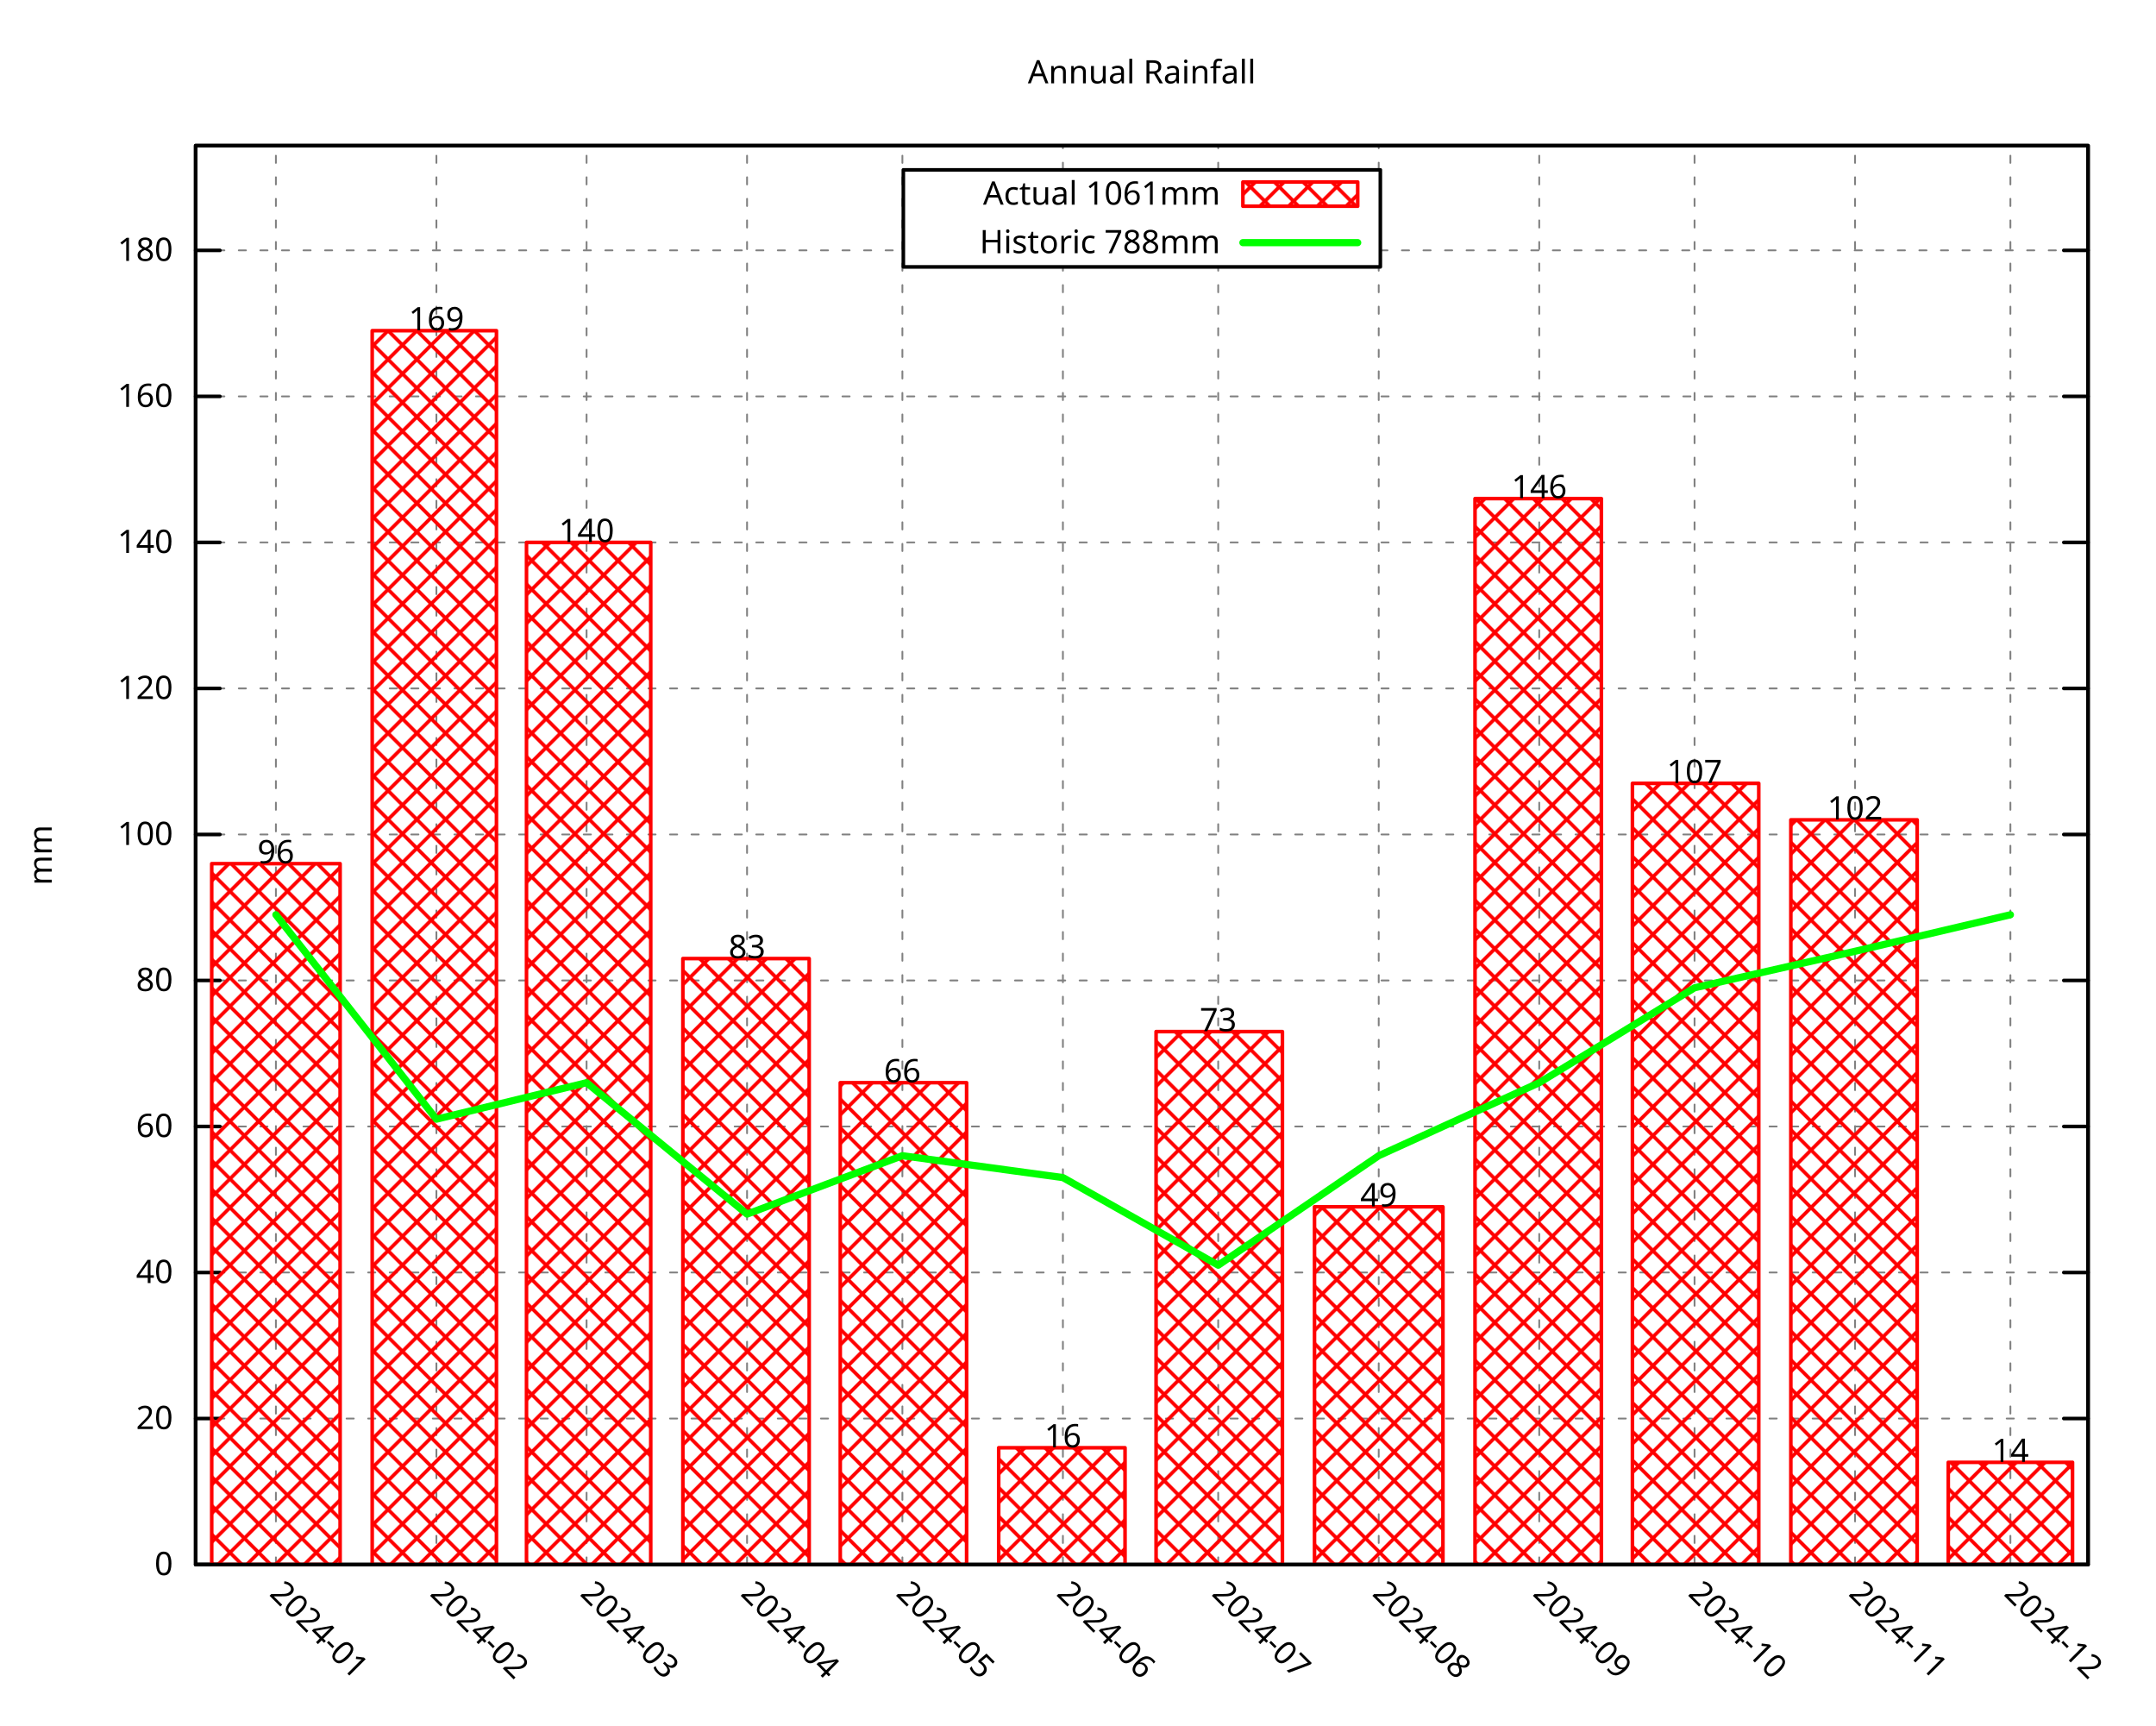
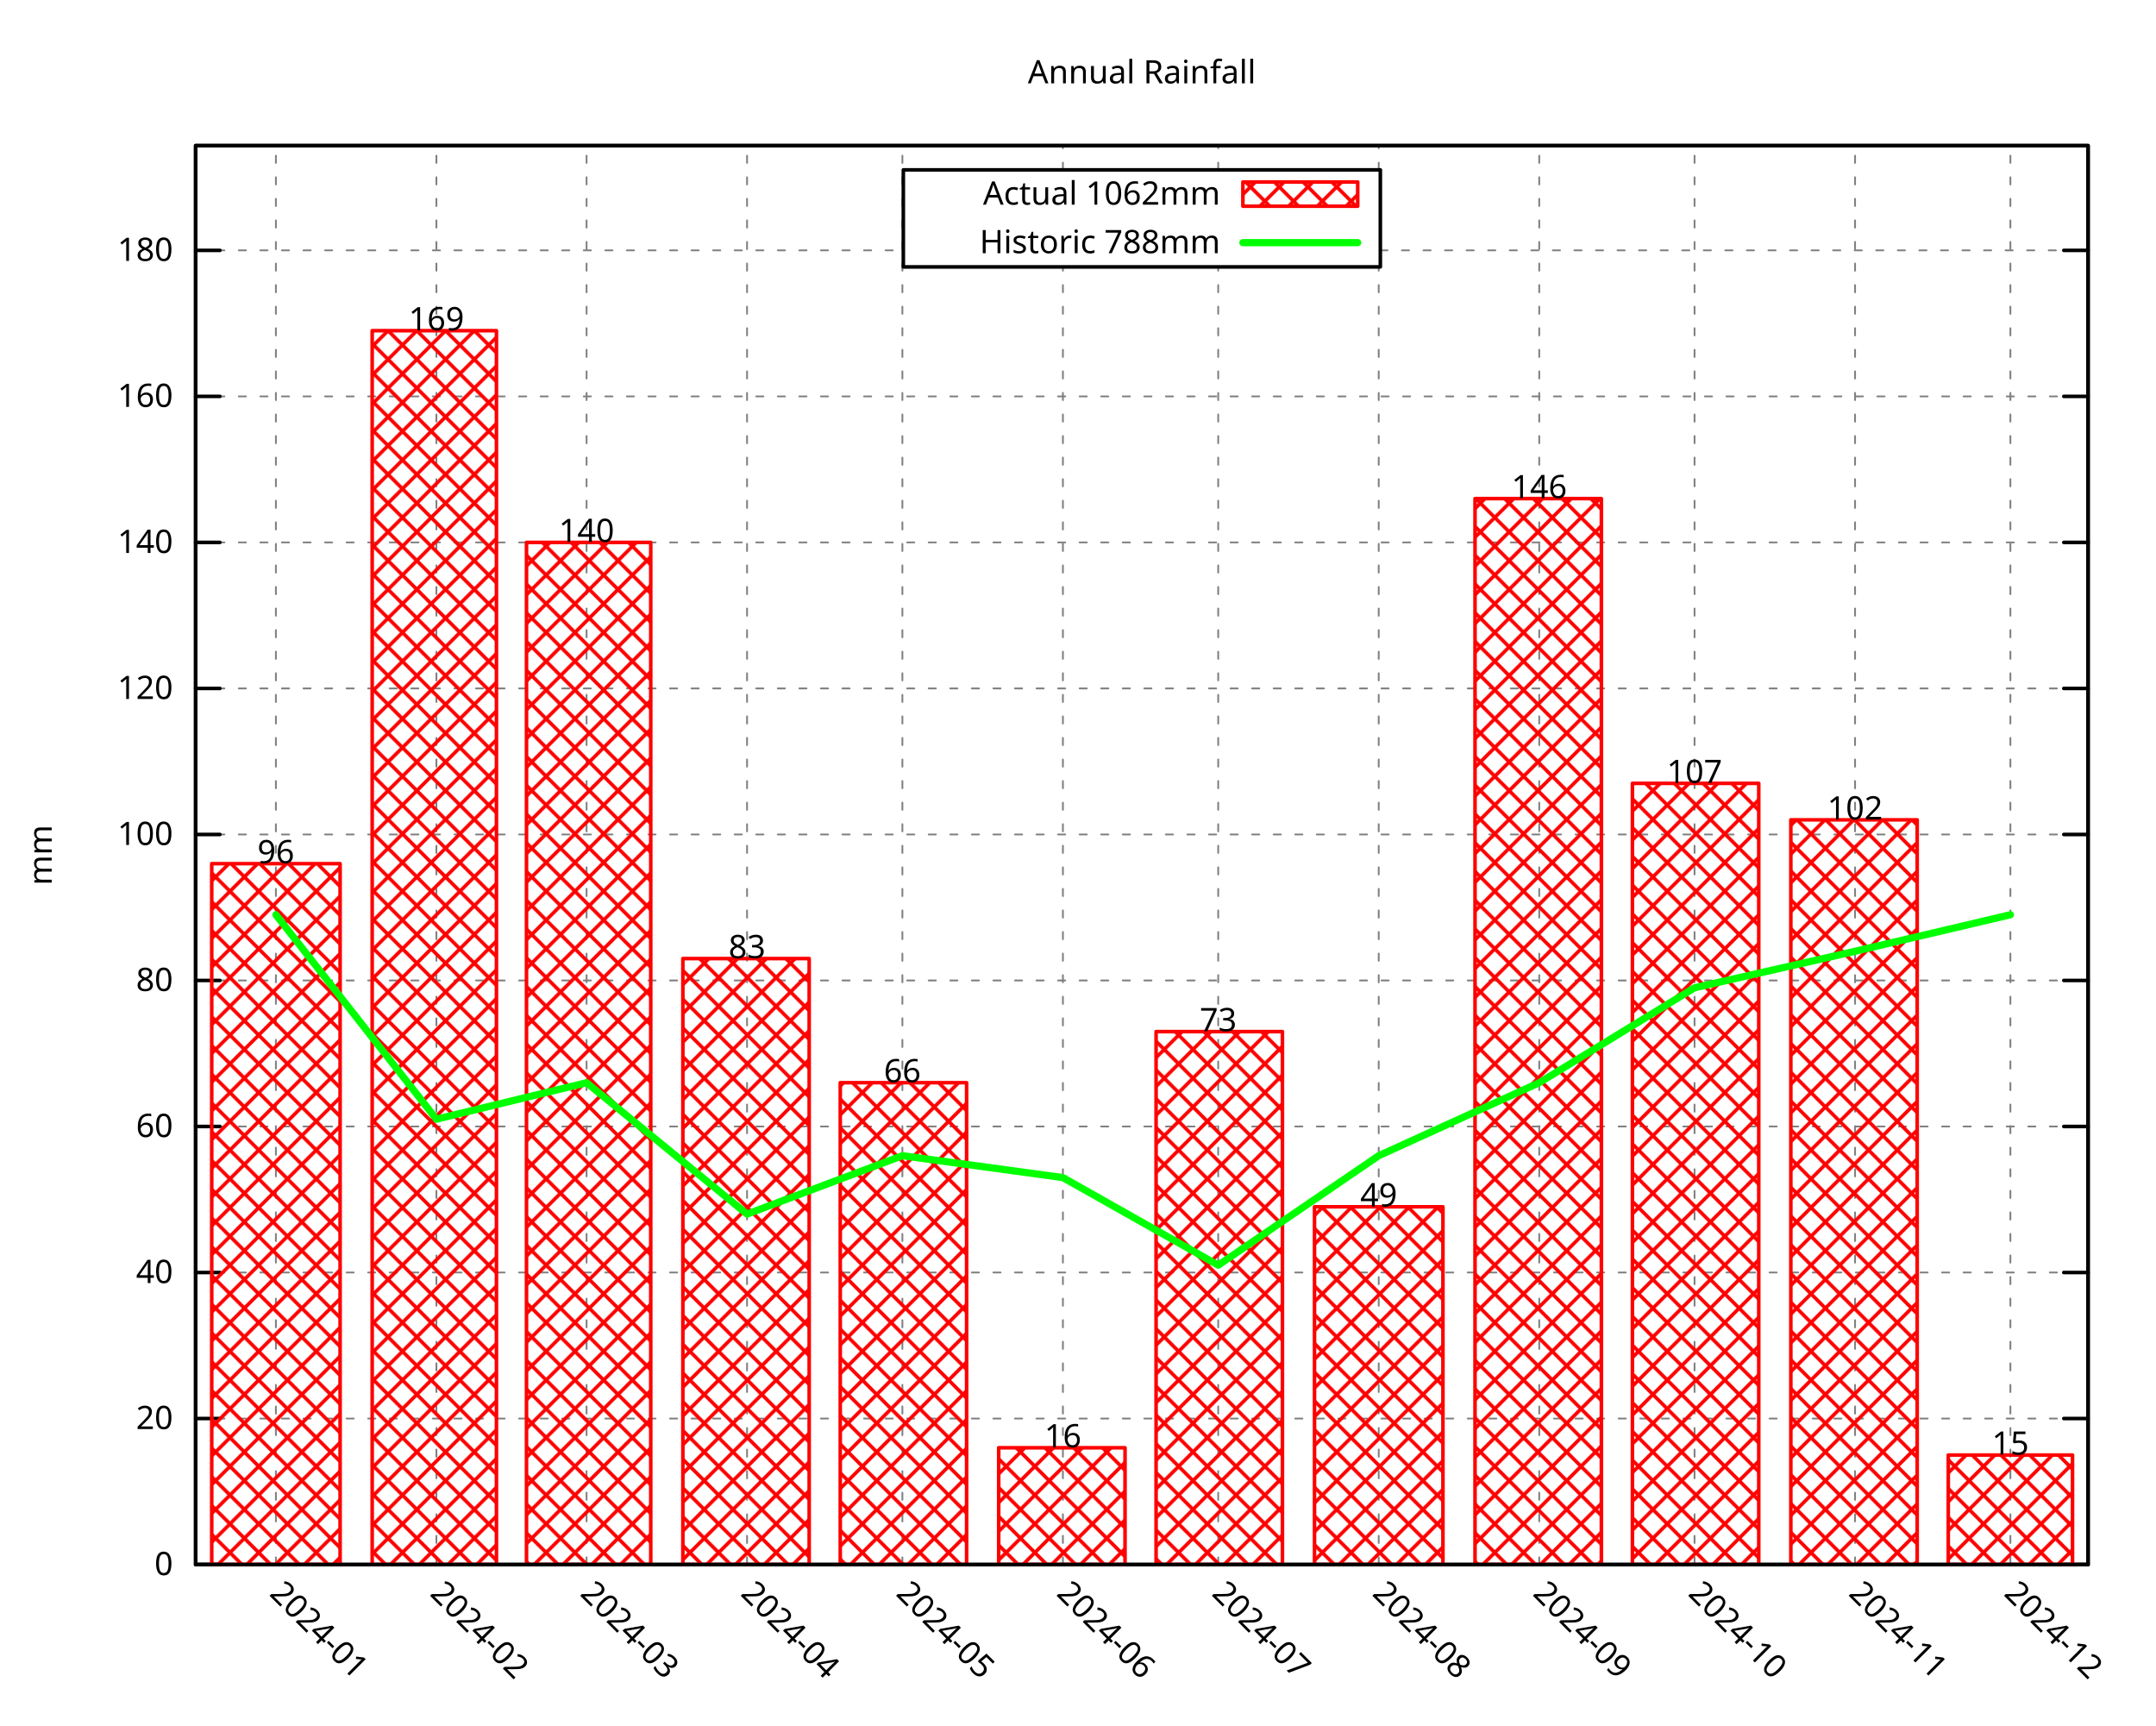
<svg xmlns="http://www.w3.org/2000/svg" xmlns:xlink="http://www.w3.org/1999/xlink" width="600" height="480" viewBox="0 0 600 480">
  <g id="gnuplot_canvas">
    <rect x="0" y="0" width="600" height="480" fill="none" />
    <defs>
      <circle id="gpDot" r="0.5" stroke-width="0.5" stroke="currentColor" />
      <path id="gpPt0" stroke-width="0.296" stroke="currentColor" d="M-1,0 h2 M0,-1 v2" />
      <path id="gpPt1" stroke-width="0.296" stroke="currentColor" d="M-1,-1 L1,1 M1,-1 L-1,1" />
      <path id="gpPt2" stroke-width="0.296" stroke="currentColor" d="M-1,0 L1,0 M0,-1 L0,1 M-1,-1 L1,1 M-1,1 L1,-1" />
      <rect id="gpPt3" stroke-width="0.296" stroke="currentColor" x="-1" y="-1" width="2" height="2" />
      <rect id="gpPt4" stroke-width="0.296" stroke="currentColor" fill="currentColor" x="-1" y="-1" width="2" height="2" />
      <circle id="gpPt5" stroke-width="0.296" stroke="currentColor" cx="0" cy="0" r="1" />
      <use xlink:href="#gpPt5" id="gpPt6" fill="currentColor" stroke="none" />
      <path id="gpPt7" stroke-width="0.296" stroke="currentColor" d="M0,-1.33 L-1.33,0.67 L1.33,0.67 z" />
      <use xlink:href="#gpPt7" id="gpPt8" fill="currentColor" stroke="none" />
      <use xlink:href="#gpPt7" id="gpPt9" stroke="currentColor" transform="rotate(180)" />
      <use xlink:href="#gpPt9" id="gpPt10" fill="currentColor" stroke="none" />
      <use xlink:href="#gpPt3" id="gpPt11" stroke="currentColor" transform="rotate(45)" />
      <use xlink:href="#gpPt11" id="gpPt12" fill="currentColor" stroke="none" />
      <path id="gpPt13" stroke-width="0.296" stroke="currentColor" d="M0,1.330 L1.265,0.411 L0.782,-1.067 L-0.782,-1.076 L-1.265,0.411 z" />
      <use xlink:href="#gpPt13" id="gpPt14" fill="currentColor" stroke="none" />
      <filter id="textbox" filterUnits="objectBoundingBox" x="0" y="0" height="1" width="1">
        <feFlood flood-color="white" flood-opacity="1" result="bgnd" />
        <feComposite in="SourceGraphic" in2="bgnd" operator="atop" />
      </filter>
      <filter id="greybox" filterUnits="objectBoundingBox" x="0" y="0" height="1" width="1">
        <feFlood flood-color="lightgrey" flood-opacity="1" result="grey" />
        <feComposite in="SourceGraphic" in2="grey" operator="atop" />
      </filter>
    </defs>
    <g fill="none" color="white" stroke="currentColor" stroke-width="1.00" stroke-linecap="round" stroke-linejoin="round">
</g>
    <g fill="none" color="black" stroke="currentColor" stroke-width="1.00" stroke-linecap="round" stroke-linejoin="round">
</g>
    <g fill="none" color="black" stroke="black" stroke-width="0.50" stroke-linecap="round" stroke-linejoin="round">
</g>
    <g fill="none" color="gray" stroke="currentColor" stroke-width="0.50" stroke-linecap="round" stroke-linejoin="round">
      <path stroke="gray" stroke-dasharray="2,4" class="gridline" d="M54.45,435.32 L581.09,435.32  " />
    </g>
    <g fill="none" color="gray" stroke="gray" stroke-width="1.00" stroke-linecap="round" stroke-linejoin="round">
</g>
    <g fill="none" color="black" stroke="currentColor" stroke-width="1.00" stroke-linecap="round" stroke-linejoin="round">
      <path stroke="black" d="M54.45,435.32 L61.20,435.32 M581.09,435.32 L574.34,435.32  " />
      <g transform="translate(48.15,438.25)" stroke="none" fill="black" font-family="Droid Sans" font-size="9.00" text-anchor="end">
        <text>
          <tspan font-family="Droid Sans"> 0</tspan>
        </text>
      </g>
    </g>
    <g fill="none" color="black" stroke="currentColor" stroke-width="1.00" stroke-linecap="round" stroke-linejoin="round">
</g>
    <g fill="none" color="black" stroke="black" stroke-width="0.50" stroke-linecap="round" stroke-linejoin="round">
</g>
    <g fill="none" color="gray" stroke="currentColor" stroke-width="0.50" stroke-linecap="round" stroke-linejoin="round">
      <path stroke="gray" stroke-dasharray="2,4" class="gridline" d="M54.45,394.69 L581.09,394.69  " />
    </g>
    <g fill="none" color="gray" stroke="gray" stroke-width="1.00" stroke-linecap="round" stroke-linejoin="round">
</g>
    <g fill="none" color="black" stroke="currentColor" stroke-width="1.00" stroke-linecap="round" stroke-linejoin="round">
      <path stroke="black" d="M54.45,394.69 L61.20,394.69 M581.09,394.69 L574.34,394.69  " />
      <g transform="translate(48.15,397.62)" stroke="none" fill="black" font-family="Droid Sans" font-size="9.00" text-anchor="end">
        <text>
          <tspan font-family="Droid Sans"> 20</tspan>
        </text>
      </g>
    </g>
    <g fill="none" color="black" stroke="currentColor" stroke-width="1.00" stroke-linecap="round" stroke-linejoin="round">
</g>
    <g fill="none" color="black" stroke="black" stroke-width="0.50" stroke-linecap="round" stroke-linejoin="round">
</g>
    <g fill="none" color="gray" stroke="currentColor" stroke-width="0.50" stroke-linecap="round" stroke-linejoin="round">
      <path stroke="gray" stroke-dasharray="2,4" class="gridline" d="M54.45,354.06 L581.09,354.06  " />
    </g>
    <g fill="none" color="gray" stroke="gray" stroke-width="1.00" stroke-linecap="round" stroke-linejoin="round">
</g>
    <g fill="none" color="black" stroke="currentColor" stroke-width="1.00" stroke-linecap="round" stroke-linejoin="round">
      <path stroke="black" d="M54.45,354.06 L61.20,354.06 M581.09,354.06 L574.34,354.06  " />
      <g transform="translate(48.15,356.99)" stroke="none" fill="black" font-family="Droid Sans" font-size="9.00" text-anchor="end">
        <text>
          <tspan font-family="Droid Sans"> 40</tspan>
        </text>
      </g>
    </g>
    <g fill="none" color="black" stroke="currentColor" stroke-width="1.00" stroke-linecap="round" stroke-linejoin="round">
</g>
    <g fill="none" color="black" stroke="black" stroke-width="0.50" stroke-linecap="round" stroke-linejoin="round">
</g>
    <g fill="none" color="gray" stroke="currentColor" stroke-width="0.50" stroke-linecap="round" stroke-linejoin="round">
      <path stroke="gray" stroke-dasharray="2,4" class="gridline" d="M54.45,313.43 L581.09,313.43  " />
    </g>
    <g fill="none" color="gray" stroke="gray" stroke-width="1.00" stroke-linecap="round" stroke-linejoin="round">
</g>
    <g fill="none" color="black" stroke="currentColor" stroke-width="1.00" stroke-linecap="round" stroke-linejoin="round">
      <path stroke="black" d="M54.45,313.43 L61.20,313.43 M581.09,313.43 L574.34,313.43  " />
      <g transform="translate(48.15,316.36)" stroke="none" fill="black" font-family="Droid Sans" font-size="9.00" text-anchor="end">
        <text>
          <tspan font-family="Droid Sans"> 60</tspan>
        </text>
      </g>
    </g>
    <g fill="none" color="black" stroke="currentColor" stroke-width="1.00" stroke-linecap="round" stroke-linejoin="round">
</g>
    <g fill="none" color="black" stroke="black" stroke-width="0.50" stroke-linecap="round" stroke-linejoin="round">
</g>
    <g fill="none" color="gray" stroke="currentColor" stroke-width="0.50" stroke-linecap="round" stroke-linejoin="round">
      <path stroke="gray" stroke-dasharray="2,4" class="gridline" d="M54.45,272.80 L581.09,272.80  " />
    </g>
    <g fill="none" color="gray" stroke="gray" stroke-width="1.00" stroke-linecap="round" stroke-linejoin="round">
</g>
    <g fill="none" color="black" stroke="currentColor" stroke-width="1.00" stroke-linecap="round" stroke-linejoin="round">
      <path stroke="black" d="M54.45,272.80 L61.20,272.80 M581.09,272.80 L574.34,272.80  " />
      <g transform="translate(48.15,275.73)" stroke="none" fill="black" font-family="Droid Sans" font-size="9.00" text-anchor="end">
        <text>
          <tspan font-family="Droid Sans"> 80</tspan>
        </text>
      </g>
    </g>
    <g fill="none" color="black" stroke="currentColor" stroke-width="1.00" stroke-linecap="round" stroke-linejoin="round">
</g>
    <g fill="none" color="black" stroke="black" stroke-width="0.50" stroke-linecap="round" stroke-linejoin="round">
</g>
    <g fill="none" color="gray" stroke="currentColor" stroke-width="0.50" stroke-linecap="round" stroke-linejoin="round">
      <path stroke="gray" stroke-dasharray="2,4" class="gridline" d="M54.45,232.18 L581.09,232.18  " />
    </g>
    <g fill="none" color="gray" stroke="gray" stroke-width="1.00" stroke-linecap="round" stroke-linejoin="round">
</g>
    <g fill="none" color="black" stroke="currentColor" stroke-width="1.00" stroke-linecap="round" stroke-linejoin="round">
      <path stroke="black" d="M54.45,232.18 L61.20,232.18 M581.09,232.18 L574.34,232.18  " />
      <g transform="translate(48.15,235.11)" stroke="none" fill="black" font-family="Droid Sans" font-size="9.00" text-anchor="end">
        <text>
          <tspan font-family="Droid Sans"> 100</tspan>
        </text>
      </g>
    </g>
    <g fill="none" color="black" stroke="currentColor" stroke-width="1.00" stroke-linecap="round" stroke-linejoin="round">
</g>
    <g fill="none" color="black" stroke="black" stroke-width="0.50" stroke-linecap="round" stroke-linejoin="round">
</g>
    <g fill="none" color="gray" stroke="currentColor" stroke-width="0.50" stroke-linecap="round" stroke-linejoin="round">
      <path stroke="gray" stroke-dasharray="2,4" class="gridline" d="M54.45,191.55 L581.09,191.55  " />
    </g>
    <g fill="none" color="gray" stroke="gray" stroke-width="1.00" stroke-linecap="round" stroke-linejoin="round">
</g>
    <g fill="none" color="black" stroke="currentColor" stroke-width="1.00" stroke-linecap="round" stroke-linejoin="round">
      <path stroke="black" d="M54.45,191.55 L61.20,191.55 M581.09,191.55 L574.34,191.55  " />
      <g transform="translate(48.15,194.48)" stroke="none" fill="black" font-family="Droid Sans" font-size="9.00" text-anchor="end">
        <text>
          <tspan font-family="Droid Sans"> 120</tspan>
        </text>
      </g>
    </g>
    <g fill="none" color="black" stroke="currentColor" stroke-width="1.00" stroke-linecap="round" stroke-linejoin="round">
</g>
    <g fill="none" color="black" stroke="black" stroke-width="0.50" stroke-linecap="round" stroke-linejoin="round">
</g>
    <g fill="none" color="gray" stroke="currentColor" stroke-width="0.50" stroke-linecap="round" stroke-linejoin="round">
      <path stroke="gray" stroke-dasharray="2,4" class="gridline" d="M54.45,150.92 L581.09,150.92  " />
    </g>
    <g fill="none" color="gray" stroke="gray" stroke-width="1.00" stroke-linecap="round" stroke-linejoin="round">
</g>
    <g fill="none" color="black" stroke="currentColor" stroke-width="1.00" stroke-linecap="round" stroke-linejoin="round">
      <path stroke="black" d="M54.45,150.92 L61.20,150.92 M581.09,150.92 L574.34,150.92  " />
      <g transform="translate(48.15,153.85)" stroke="none" fill="black" font-family="Droid Sans" font-size="9.00" text-anchor="end">
        <text>
          <tspan font-family="Droid Sans"> 140</tspan>
        </text>
      </g>
    </g>
    <g fill="none" color="black" stroke="currentColor" stroke-width="1.00" stroke-linecap="round" stroke-linejoin="round">
</g>
    <g fill="none" color="black" stroke="black" stroke-width="0.50" stroke-linecap="round" stroke-linejoin="round">
</g>
    <g fill="none" color="gray" stroke="currentColor" stroke-width="0.50" stroke-linecap="round" stroke-linejoin="round">
      <path stroke="gray" stroke-dasharray="2,4" class="gridline" d="M54.45,110.29 L581.09,110.29  " />
    </g>
    <g fill="none" color="gray" stroke="gray" stroke-width="1.00" stroke-linecap="round" stroke-linejoin="round">
</g>
    <g fill="none" color="black" stroke="currentColor" stroke-width="1.00" stroke-linecap="round" stroke-linejoin="round">
      <path stroke="black" d="M54.45,110.29 L61.20,110.29 M581.09,110.29 L574.34,110.29  " />
      <g transform="translate(48.15,113.22)" stroke="none" fill="black" font-family="Droid Sans" font-size="9.00" text-anchor="end">
        <text>
          <tspan font-family="Droid Sans"> 160</tspan>
        </text>
      </g>
    </g>
    <g fill="none" color="black" stroke="currentColor" stroke-width="1.00" stroke-linecap="round" stroke-linejoin="round">
</g>
    <g fill="none" color="black" stroke="black" stroke-width="0.50" stroke-linecap="round" stroke-linejoin="round">
</g>
    <g fill="none" color="gray" stroke="currentColor" stroke-width="0.50" stroke-linecap="round" stroke-linejoin="round">
      <path stroke="gray" stroke-dasharray="2,4" class="gridline" d="M54.45,69.66 L251.39,69.66 M384.14,69.66 L581.09,69.66  " />
    </g>
    <g fill="none" color="gray" stroke="gray" stroke-width="1.00" stroke-linecap="round" stroke-linejoin="round">
</g>
    <g fill="none" color="black" stroke="currentColor" stroke-width="1.00" stroke-linecap="round" stroke-linejoin="round">
      <path stroke="black" d="M54.45,69.66 L61.20,69.66 M581.09,69.66 L574.34,69.66  " />
      <g transform="translate(48.15,72.59)" stroke="none" fill="black" font-family="Droid Sans" font-size="9.00" text-anchor="end">
        <text>
          <tspan font-family="Droid Sans"> 180</tspan>
        </text>
      </g>
    </g>
    <g fill="none" color="black" stroke="currentColor" stroke-width="1.00" stroke-linecap="round" stroke-linejoin="round">
</g>
    <g fill="none" color="black" stroke="black" stroke-width="0.50" stroke-linecap="round" stroke-linejoin="round">
</g>
    <g fill="none" color="gray" stroke="currentColor" stroke-width="0.50" stroke-linecap="round" stroke-linejoin="round">
      <path stroke="gray" stroke-dasharray="2,4" class="gridline" d="M76.78,435.32 L76.78,40.51  " />
    </g>
    <g fill="none" color="gray" stroke="gray" stroke-width="1.00" stroke-linecap="round" stroke-linejoin="round">
</g>
    <g fill="none" color="black" stroke="currentColor" stroke-width="1.00" stroke-linecap="round" stroke-linejoin="round">
      <path stroke="black" d="M76.78,435.32 M76.78,40.51  " />
      <g transform="translate(74.71,443.69) rotate(45.00)" stroke="none" fill="black" font-family="Droid Sans" font-size="9.00" text-anchor="start">
        <text>
          <tspan font-family="Droid Sans">2024-01</tspan>
        </text>
      </g>
    </g>
    <g fill="none" color="black" stroke="currentColor" stroke-width="1.00" stroke-linecap="round" stroke-linejoin="round">
</g>
    <g fill="none" color="black" stroke="black" stroke-width="0.50" stroke-linecap="round" stroke-linejoin="round">
</g>
    <g fill="none" color="gray" stroke="currentColor" stroke-width="0.50" stroke-linecap="round" stroke-linejoin="round">
      <path stroke="gray" stroke-dasharray="2,4" class="gridline" d="M121.45,435.32 L121.45,40.51  " />
    </g>
    <g fill="none" color="gray" stroke="gray" stroke-width="1.00" stroke-linecap="round" stroke-linejoin="round">
</g>
    <g fill="none" color="black" stroke="currentColor" stroke-width="1.00" stroke-linecap="round" stroke-linejoin="round">
      <path stroke="black" d="M121.45,435.32 M121.45,40.51  " />
      <g transform="translate(119.38,443.69) rotate(45.00)" stroke="none" fill="black" font-family="Droid Sans" font-size="9.00" text-anchor="start">
        <text>
          <tspan font-family="Droid Sans">2024-02</tspan>
        </text>
      </g>
    </g>
    <g fill="none" color="black" stroke="currentColor" stroke-width="1.00" stroke-linecap="round" stroke-linejoin="round">
</g>
    <g fill="none" color="black" stroke="black" stroke-width="0.50" stroke-linecap="round" stroke-linejoin="round">
</g>
    <g fill="none" color="gray" stroke="currentColor" stroke-width="0.50" stroke-linecap="round" stroke-linejoin="round">
      <path stroke="gray" stroke-dasharray="2,4" class="gridline" d="M163.24,435.32 L163.24,40.51  " />
    </g>
    <g fill="none" color="gray" stroke="gray" stroke-width="1.00" stroke-linecap="round" stroke-linejoin="round">
</g>
    <g fill="none" color="black" stroke="currentColor" stroke-width="1.00" stroke-linecap="round" stroke-linejoin="round">
      <path stroke="black" d="M163.24,435.32 M163.24,40.51  " />
      <g transform="translate(161.17,443.69) rotate(45.00)" stroke="none" fill="black" font-family="Droid Sans" font-size="9.00" text-anchor="start">
        <text>
          <tspan font-family="Droid Sans">2024-03</tspan>
        </text>
      </g>
    </g>
    <g fill="none" color="black" stroke="currentColor" stroke-width="1.00" stroke-linecap="round" stroke-linejoin="round">
</g>
    <g fill="none" color="black" stroke="black" stroke-width="0.50" stroke-linecap="round" stroke-linejoin="round">
</g>
    <g fill="none" color="gray" stroke="currentColor" stroke-width="0.50" stroke-linecap="round" stroke-linejoin="round">
      <path stroke="gray" stroke-dasharray="2,4" class="gridline" d="M207.90,435.32 L207.90,40.51  " />
    </g>
    <g fill="none" color="gray" stroke="gray" stroke-width="1.00" stroke-linecap="round" stroke-linejoin="round">
</g>
    <g fill="none" color="black" stroke="currentColor" stroke-width="1.00" stroke-linecap="round" stroke-linejoin="round">
      <path stroke="black" d="M207.90,435.32 M207.90,40.51  " />
      <g transform="translate(205.83,443.69) rotate(45.00)" stroke="none" fill="black" font-family="Droid Sans" font-size="9.00" text-anchor="start">
        <text>
          <tspan font-family="Droid Sans">2024-04</tspan>
        </text>
      </g>
    </g>
    <g fill="none" color="black" stroke="currentColor" stroke-width="1.00" stroke-linecap="round" stroke-linejoin="round">
</g>
    <g fill="none" color="black" stroke="black" stroke-width="0.50" stroke-linecap="round" stroke-linejoin="round">
</g>
    <g fill="none" color="gray" stroke="currentColor" stroke-width="0.50" stroke-linecap="round" stroke-linejoin="round">
      <path stroke="gray" stroke-dasharray="2,4" class="gridline" d="M251.13,435.32 L251.13,40.51  " />
    </g>
    <g fill="none" color="gray" stroke="gray" stroke-width="1.00" stroke-linecap="round" stroke-linejoin="round">
</g>
    <g fill="none" color="black" stroke="currentColor" stroke-width="1.00" stroke-linecap="round" stroke-linejoin="round">
      <path stroke="black" d="M251.13,435.32 M251.13,40.51  " />
      <g transform="translate(249.06,443.69) rotate(45.00)" stroke="none" fill="black" font-family="Droid Sans" font-size="9.00" text-anchor="start">
        <text>
          <tspan font-family="Droid Sans">2024-05</tspan>
        </text>
      </g>
    </g>
    <g fill="none" color="black" stroke="currentColor" stroke-width="1.00" stroke-linecap="round" stroke-linejoin="round">
</g>
    <g fill="none" color="black" stroke="black" stroke-width="0.50" stroke-linecap="round" stroke-linejoin="round">
</g>
    <g fill="none" color="gray" stroke="currentColor" stroke-width="0.50" stroke-linecap="round" stroke-linejoin="round">
      <path stroke="gray" stroke-dasharray="2,4" class="gridline" d="M295.80,435.32 L295.80,74.26 M295.80,47.26 L295.80,40.51  " />
    </g>
    <g fill="none" color="gray" stroke="gray" stroke-width="1.00" stroke-linecap="round" stroke-linejoin="round">
</g>
    <g fill="none" color="black" stroke="currentColor" stroke-width="1.00" stroke-linecap="round" stroke-linejoin="round">
      <path stroke="black" d="M295.80,435.32 M295.80,40.51  " />
      <g transform="translate(293.73,443.69) rotate(45.00)" stroke="none" fill="black" font-family="Droid Sans" font-size="9.00" text-anchor="start">
        <text>
          <tspan font-family="Droid Sans">2024-06</tspan>
        </text>
      </g>
    </g>
    <g fill="none" color="black" stroke="currentColor" stroke-width="1.00" stroke-linecap="round" stroke-linejoin="round">
</g>
    <g fill="none" color="black" stroke="black" stroke-width="0.50" stroke-linecap="round" stroke-linejoin="round">
</g>
    <g fill="none" color="gray" stroke="currentColor" stroke-width="0.50" stroke-linecap="round" stroke-linejoin="round">
      <path stroke="gray" stroke-dasharray="2,4" class="gridline" d="M339.02,435.32 L339.02,74.26 M339.02,47.26 L339.02,40.51  " />
    </g>
    <g fill="none" color="gray" stroke="gray" stroke-width="1.00" stroke-linecap="round" stroke-linejoin="round">
</g>
    <g fill="none" color="black" stroke="currentColor" stroke-width="1.00" stroke-linecap="round" stroke-linejoin="round">
      <path stroke="black" d="M339.02,435.32 M339.02,40.51  " />
      <g transform="translate(336.95,443.69) rotate(45.00)" stroke="none" fill="black" font-family="Droid Sans" font-size="9.00" text-anchor="start">
        <text>
          <tspan font-family="Droid Sans">2024-07</tspan>
        </text>
      </g>
    </g>
    <g fill="none" color="black" stroke="currentColor" stroke-width="1.00" stroke-linecap="round" stroke-linejoin="round">
</g>
    <g fill="none" color="black" stroke="black" stroke-width="0.50" stroke-linecap="round" stroke-linejoin="round">
</g>
    <g fill="none" color="gray" stroke="currentColor" stroke-width="0.50" stroke-linecap="round" stroke-linejoin="round">
      <path stroke="gray" stroke-dasharray="2,4" class="gridline" d="M383.69,435.32 L383.69,74.26 M383.69,47.26 L383.69,40.51  " />
    </g>
    <g fill="none" color="gray" stroke="gray" stroke-width="1.00" stroke-linecap="round" stroke-linejoin="round">
</g>
    <g fill="none" color="black" stroke="currentColor" stroke-width="1.00" stroke-linecap="round" stroke-linejoin="round">
      <path stroke="black" d="M383.69,435.32 M383.69,40.51  " />
      <g transform="translate(381.62,443.69) rotate(45.00)" stroke="none" fill="black" font-family="Droid Sans" font-size="9.00" text-anchor="start">
        <text>
          <tspan font-family="Droid Sans">2024-08</tspan>
        </text>
      </g>
    </g>
    <g fill="none" color="black" stroke="currentColor" stroke-width="1.00" stroke-linecap="round" stroke-linejoin="round">
</g>
    <g fill="none" color="black" stroke="black" stroke-width="0.50" stroke-linecap="round" stroke-linejoin="round">
</g>
    <g fill="none" color="gray" stroke="currentColor" stroke-width="0.50" stroke-linecap="round" stroke-linejoin="round">
      <path stroke="gray" stroke-dasharray="2,4" class="gridline" d="M428.36,435.32 L428.36,40.51  " />
    </g>
    <g fill="none" color="gray" stroke="gray" stroke-width="1.00" stroke-linecap="round" stroke-linejoin="round">
</g>
    <g fill="none" color="black" stroke="currentColor" stroke-width="1.00" stroke-linecap="round" stroke-linejoin="round">
      <path stroke="black" d="M428.36,435.32 M428.36,40.51  " />
      <g transform="translate(426.29,443.69) rotate(45.00)" stroke="none" fill="black" font-family="Droid Sans" font-size="9.00" text-anchor="start">
        <text>
          <tspan font-family="Droid Sans">2024-09</tspan>
        </text>
      </g>
    </g>
    <g fill="none" color="black" stroke="currentColor" stroke-width="1.00" stroke-linecap="round" stroke-linejoin="round">
</g>
    <g fill="none" color="black" stroke="black" stroke-width="0.50" stroke-linecap="round" stroke-linejoin="round">
</g>
    <g fill="none" color="gray" stroke="currentColor" stroke-width="0.50" stroke-linecap="round" stroke-linejoin="round">
      <path stroke="gray" stroke-dasharray="2,4" class="gridline" d="M471.58,435.32 L471.58,40.51  " />
    </g>
    <g fill="none" color="gray" stroke="gray" stroke-width="1.00" stroke-linecap="round" stroke-linejoin="round">
</g>
    <g fill="none" color="black" stroke="currentColor" stroke-width="1.00" stroke-linecap="round" stroke-linejoin="round">
      <path stroke="black" d="M471.58,435.32 M471.58,40.51  " />
      <g transform="translate(469.51,443.69) rotate(45.00)" stroke="none" fill="black" font-family="Droid Sans" font-size="9.00" text-anchor="start">
        <text>
          <tspan font-family="Droid Sans">2024-10</tspan>
        </text>
      </g>
    </g>
    <g fill="none" color="black" stroke="currentColor" stroke-width="1.00" stroke-linecap="round" stroke-linejoin="round">
</g>
    <g fill="none" color="black" stroke="black" stroke-width="0.50" stroke-linecap="round" stroke-linejoin="round">
</g>
    <g fill="none" color="gray" stroke="currentColor" stroke-width="0.50" stroke-linecap="round" stroke-linejoin="round">
      <path stroke="gray" stroke-dasharray="2,4" class="gridline" d="M516.25,435.32 L516.25,40.51  " />
    </g>
    <g fill="none" color="gray" stroke="gray" stroke-width="1.00" stroke-linecap="round" stroke-linejoin="round">
</g>
    <g fill="none" color="black" stroke="currentColor" stroke-width="1.00" stroke-linecap="round" stroke-linejoin="round">
      <path stroke="black" d="M516.25,435.32 M516.25,40.51  " />
      <g transform="translate(514.18,443.69) rotate(45.00)" stroke="none" fill="black" font-family="Droid Sans" font-size="9.00" text-anchor="start">
        <text>
          <tspan font-family="Droid Sans">2024-11</tspan>
        </text>
      </g>
    </g>
    <g fill="none" color="black" stroke="currentColor" stroke-width="1.00" stroke-linecap="round" stroke-linejoin="round">
</g>
    <g fill="none" color="black" stroke="black" stroke-width="0.50" stroke-linecap="round" stroke-linejoin="round">
</g>
    <g fill="none" color="gray" stroke="currentColor" stroke-width="0.50" stroke-linecap="round" stroke-linejoin="round">
      <path stroke="gray" stroke-dasharray="2,4" class="gridline" d="M559.48,435.32 L559.48,40.51  " />
    </g>
    <g fill="none" color="gray" stroke="gray" stroke-width="1.00" stroke-linecap="round" stroke-linejoin="round">
</g>
    <g fill="none" color="black" stroke="currentColor" stroke-width="1.00" stroke-linecap="round" stroke-linejoin="round">
      <path stroke="black" d="M559.48,435.32 M559.48,40.51  " />
      <g transform="translate(557.41,443.69) rotate(45.00)" stroke="none" fill="black" font-family="Droid Sans" font-size="9.00" text-anchor="start">
        <text>
          <tspan font-family="Droid Sans">2024-12</tspan>
        </text>
      </g>
    </g>
    <g fill="none" color="black" stroke="currentColor" stroke-width="1.00" stroke-linecap="round" stroke-linejoin="round">
</g>
    <g fill="none" color="black" stroke="currentColor" stroke-width="1.00" stroke-linecap="round" stroke-linejoin="round">
      <path stroke="black" d="M54.45,40.51 L54.45,435.32 L581.09,435.32 L581.09,40.51 L54.45,40.51 Z  " />
    </g>
    <g fill="none" color="black" stroke="currentColor" stroke-width="1.00" stroke-linecap="round" stroke-linejoin="round">
</g>
    <g fill="none" color="black" stroke="currentColor" stroke-width="1.00" stroke-linecap="round" stroke-linejoin="round">
      <path stroke="black" d="M251.39,74.26 L251.39,47.26 L384.14,47.26 L384.14,74.26 L251.39,74.26 Z  " />
    </g>
    <g id="gnuplot_plot_1">
      <g fill="none" color="black" stroke="currentColor" stroke-width="1.00" stroke-linecap="round" stroke-linejoin="round">
        <g transform="translate(339.59,56.94)" stroke="none" fill="black" font-family="Droid Sans" font-size="9.00" text-anchor="end">
          <text>
-             <tspan font-family="Droid Sans">Actual 1061mm</tspan>
+             <tspan font-family="Droid Sans">Actual 1062mm</tspan>
          </text>
        </g>
      </g>
      <g fill="none" color="black" stroke="currentColor" stroke-width="1.00" stroke-linecap="round" stroke-linejoin="round">
        <defs>
          <pattern id="gpPat1" patternUnits="userSpaceOnUse" x="0" y="0" width="8" height="8">
            <path style="fill:none; stroke:rgb(255,0,0)" d="M0,0 L8,8 M0,8 L8,0" />
          </pattern>
        </defs>
        <g stroke="none" shape-rendering="crispEdges">
          <polygon fill="url(#gpPat1)" points="345.89,57.38 377.84,57.38 377.84,50.63 345.89,50.63 " />
        </g>
        <path stroke="rgb(255,   0,   0)" d="M345.89,57.38 L377.84,57.38 L377.84,50.64 L345.89,50.64 L345.89,57.38 Z  " />
      </g>
      <g fill="none" color="black" stroke="currentColor" stroke-width="1.00" stroke-linecap="round" stroke-linejoin="round">
        <defs>
          <pattern id="gpPat2" patternUnits="userSpaceOnUse" x="0" y="0" width="8" height="8">
            <path style="fill:none; stroke:rgb(255,0,0)" d="M0,0 L8,8 M0,8 L8,0" />
          </pattern>
        </defs>
        <g stroke="none" shape-rendering="crispEdges">
          <polygon fill="url(#gpPat2)" points="58.92,435.32 94.66,435.32 94.66,240.29 58.92,240.29 " />
        </g>
        <path stroke="rgb(255,   0,   0)" d="M58.92,435.32 L58.92,240.30 L94.65,240.30 L94.65,435.32 L58.92,435.32 Z  " />
        <g stroke="none" shape-rendering="crispEdges">
          <polygon fill="url(#gpPat2)" points="103.58,435.32 138.17,435.32 138.17,92.00 103.58,92.00 " />
        </g>
        <path stroke="rgb(255,   0,   0)" d="M103.58,435.32 L103.58,92.01 L138.16,92.01 L138.16,435.32 L103.58,435.32 Z  " />
        <g stroke="none" shape-rendering="crispEdges">
          <polygon fill="url(#gpPat2)" points="146.52,435.32 181.11,435.32 181.11,150.91 146.52,150.91 " />
        </g>
        <path stroke="rgb(255,   0,   0)" d="M146.52,435.32 L146.52,150.92 L181.10,150.92 L181.10,435.32 L146.52,435.32 Z  " />
        <g stroke="none" shape-rendering="crispEdges">
          <polygon fill="url(#gpPat2)" points="190.04,435.32 225.20,435.32 225.20,266.70 190.04,266.70 " />
        </g>
        <path stroke="rgb(255,   0,   0)" d="M190.04,435.32 L190.04,266.71 L225.19,266.71 L225.19,435.32 L190.04,435.32 Z  " />
        <g stroke="none" shape-rendering="crispEdges">
          <polygon fill="url(#gpPat2)" points="233.84,435.32 269.01,435.32 269.01,301.24 233.84,301.24 " />
        </g>
        <path stroke="rgb(255,   0,   0)" d="M233.84,435.32 L233.84,301.25 L269.00,301.25 L269.00,435.32 L233.84,435.32 Z  " />
        <g stroke="none" shape-rendering="crispEdges">
          <polygon fill="url(#gpPat2)" points="277.93,435.32 313.10,435.32 313.10,402.81 277.93,402.81 " />
        </g>
        <path stroke="rgb(255,   0,   0)" d="M277.93,435.32 L277.93,402.82 L313.09,402.82 L313.09,435.32 L277.93,435.32 Z  " />
        <g stroke="none" shape-rendering="crispEdges">
          <polygon fill="url(#gpPat2)" points="321.73,435.32 356.90,435.32 356.90,287.02 321.73,287.02 " />
        </g>
        <path stroke="rgb(255,   0,   0)" d="M321.73,435.32 L321.73,287.03 L356.89,287.03 L356.89,435.32 L321.73,435.32 Z  " />
        <g stroke="none" shape-rendering="crispEdges">
          <polygon fill="url(#gpPat2)" points="365.82,435.32 401.57,435.32 401.57,335.77 365.82,335.77 " />
        </g>
        <path stroke="rgb(255,   0,   0)" d="M365.82,435.32 L365.82,335.78 L401.56,335.78 L401.56,435.32 L365.82,435.32 Z  " />
        <g stroke="none" shape-rendering="crispEdges">
          <polygon fill="url(#gpPat2)" points="410.49,435.32 445.66,435.32 445.66,138.72 410.49,138.72 " />
        </g>
        <path stroke="rgb(255,   0,   0)" d="M410.49,435.32 L410.49,138.73 L445.65,138.73 L445.65,435.32 L410.49,435.32 Z  " />
        <g stroke="none" shape-rendering="crispEdges">
          <polygon fill="url(#gpPat2)" points="454.29,435.32 489.46,435.32 489.46,217.95 454.29,217.95 " />
        </g>
        <path stroke="rgb(255,   0,   0)" d="M454.29,435.32 L454.29,217.96 L489.45,217.96 L489.45,435.32 L454.29,435.32 Z  " />
        <g stroke="none" shape-rendering="crispEdges">
          <polygon fill="url(#gpPat2)" points="498.38,435.32 533.55,435.32 533.55,228.10 498.38,228.10 " />
        </g>
        <path stroke="rgb(255,   0,   0)" d="M498.38,435.32 L498.38,228.11 L533.54,228.11 L533.54,435.32 L498.38,435.32 Z  " />
        <g stroke="none" shape-rendering="crispEdges">
-           <polygon fill="url(#gpPat2)" points="542.19,435.32 576.78,435.32 576.78,406.87 542.19,406.87 " />
-         </g>
-         <path stroke="rgb(255,   0,   0)" d="M542.19,435.32 L542.19,406.88 L576.77,406.88 L576.77,435.32 L542.19,435.32 Z  " />
+           <polygon fill="url(#gpPat2)" points="542.19,435.32 576.78,435.32 576.78,404.84 542.19,404.84 " />
+         </g>
+         <path stroke="rgb(255,   0,   0)" d="M542.19,435.32 L542.19,404.85 L576.77,404.85 L576.77,435.32 L542.19,435.32 Z  " />
      </g>
    </g>
    <g id="gnuplot_plot_2" fill="none">
      <g fill="none" color="black" stroke="currentColor" stroke-width="1.00" stroke-linecap="round" stroke-linejoin="round">
        <g transform="translate(76.78,240.18)" stroke="none" fill="black" font-family="Droid Sans" font-size="9.00" text-anchor="middle">
          <text>
            <tspan font-family="Droid Sans">96</tspan>
          </text>
        </g>
        <g transform="translate(121.45,91.89)" stroke="none" fill="black" font-family="Droid Sans" font-size="9.00" text-anchor="middle">
          <text>
            <tspan font-family="Droid Sans">169</tspan>
          </text>
        </g>
        <g transform="translate(163.24,150.80)" stroke="none" fill="black" font-family="Droid Sans" font-size="9.00" text-anchor="middle">
          <text>
            <tspan font-family="Droid Sans">140</tspan>
          </text>
        </g>
        <g transform="translate(207.90,266.59)" stroke="none" fill="black" font-family="Droid Sans" font-size="9.00" text-anchor="middle">
          <text>
            <tspan font-family="Droid Sans">83</tspan>
          </text>
        </g>
        <g transform="translate(251.13,301.13)" stroke="none" fill="black" font-family="Droid Sans" font-size="9.00" text-anchor="middle">
          <text>
            <tspan font-family="Droid Sans">66</tspan>
          </text>
        </g>
        <g transform="translate(295.80,402.70)" stroke="none" fill="black" font-family="Droid Sans" font-size="9.00" text-anchor="middle">
          <text>
            <tspan font-family="Droid Sans">16</tspan>
          </text>
        </g>
        <g transform="translate(339.02,286.91)" stroke="none" fill="black" font-family="Droid Sans" font-size="9.00" text-anchor="middle">
          <text>
            <tspan font-family="Droid Sans">73</tspan>
          </text>
        </g>
        <g transform="translate(383.69,335.66)" stroke="none" fill="black" font-family="Droid Sans" font-size="9.00" text-anchor="middle">
          <text>
            <tspan font-family="Droid Sans">49</tspan>
          </text>
        </g>
        <g transform="translate(428.36,138.61)" stroke="none" fill="black" font-family="Droid Sans" font-size="9.00" text-anchor="middle">
          <text>
            <tspan font-family="Droid Sans">146</tspan>
          </text>
        </g>
        <g transform="translate(471.58,217.84)" stroke="none" fill="black" font-family="Droid Sans" font-size="9.00" text-anchor="middle">
          <text>
            <tspan font-family="Droid Sans">107</tspan>
          </text>
        </g>
        <g transform="translate(516.25,228.00)" stroke="none" fill="black" font-family="Droid Sans" font-size="9.00" text-anchor="middle">
          <text>
            <tspan font-family="Droid Sans">102</tspan>
          </text>
        </g>
-         <g transform="translate(559.48,406.76)" stroke="none" fill="black" font-family="Droid Sans" font-size="9.00" text-anchor="middle">
-           <text>
-             <tspan font-family="Droid Sans">14</tspan>
+         <g transform="translate(559.48,404.73)" stroke="none" fill="black" font-family="Droid Sans" font-size="9.00" text-anchor="middle">
+           <text>
+             <tspan font-family="Droid Sans">15</tspan>
          </text>
        </g>
      </g>
    </g>
    <g id="gnuplot_plot_3">
      <g fill="none" color="white" stroke="black" stroke-width="2.00" stroke-linecap="round" stroke-linejoin="round">
</g>
      <g fill="none" color="black" stroke="currentColor" stroke-width="2.00" stroke-linecap="round" stroke-linejoin="round">
        <g transform="translate(339.59,70.44)" stroke="none" fill="black" font-family="Droid Sans" font-size="9.00" text-anchor="end">
          <text>
            <tspan font-family="Droid Sans">Historic 788mm</tspan>
          </text>
        </g>
      </g>
      <g fill="none" color="black" stroke="currentColor" stroke-width="2.00" stroke-linecap="round" stroke-linejoin="round">
        <path stroke="rgb(  0, 255,   0)" d="M345.89,67.51 L377.84,67.51 M76.78,254.52 L121.45,311.40 L163.24,301.25 L207.90,337.81 L251.13,321.56 L295.80,327.65   L339.02,352.03 L383.69,321.56 L428.36,301.25 L471.58,274.84 L516.25,264.68 L559.48,254.52  " />
      </g>
    </g>
    <g fill="none" color="black" stroke="currentColor" stroke-width="2.00" stroke-linecap="round" stroke-linejoin="round">
</g>
    <g fill="none" color="black" stroke="black" stroke-width="1.00" stroke-linecap="round" stroke-linejoin="round">
</g>
    <g fill="none" color="black" stroke="currentColor" stroke-width="1.00" stroke-linecap="round" stroke-linejoin="round">
      <path stroke="black" d="M54.45,40.51 L54.45,435.32 L581.09,435.32 L581.09,40.51 L54.45,40.51 Z  " />
      <g transform="translate(14.39,237.92) rotate(270.00)" stroke="none" fill="black" font-family="Droid Sans" font-size="9.00" text-anchor="middle">
        <text>
          <tspan font-family="Droid Sans">mm</tspan>
        </text>
      </g>
    </g>
    <g fill="none" color="black" stroke="currentColor" stroke-width="1.00" stroke-linecap="round" stroke-linejoin="round">
</g>
    <g fill="none" color="black" stroke="currentColor" stroke-width="1.00" stroke-linecap="round" stroke-linejoin="round">
      <g transform="translate(317.77,23.19)" stroke="none" fill="black" font-family="Droid Sans" font-size="9.00" text-anchor="middle">
        <text>
          <tspan font-family="Droid Sans">Annual Rainfall</tspan>
        </text>
      </g>
    </g>
    <g fill="none" color="black" stroke="currentColor" stroke-width="1.00" stroke-linecap="round" stroke-linejoin="round">
</g>
  </g>
</svg>
